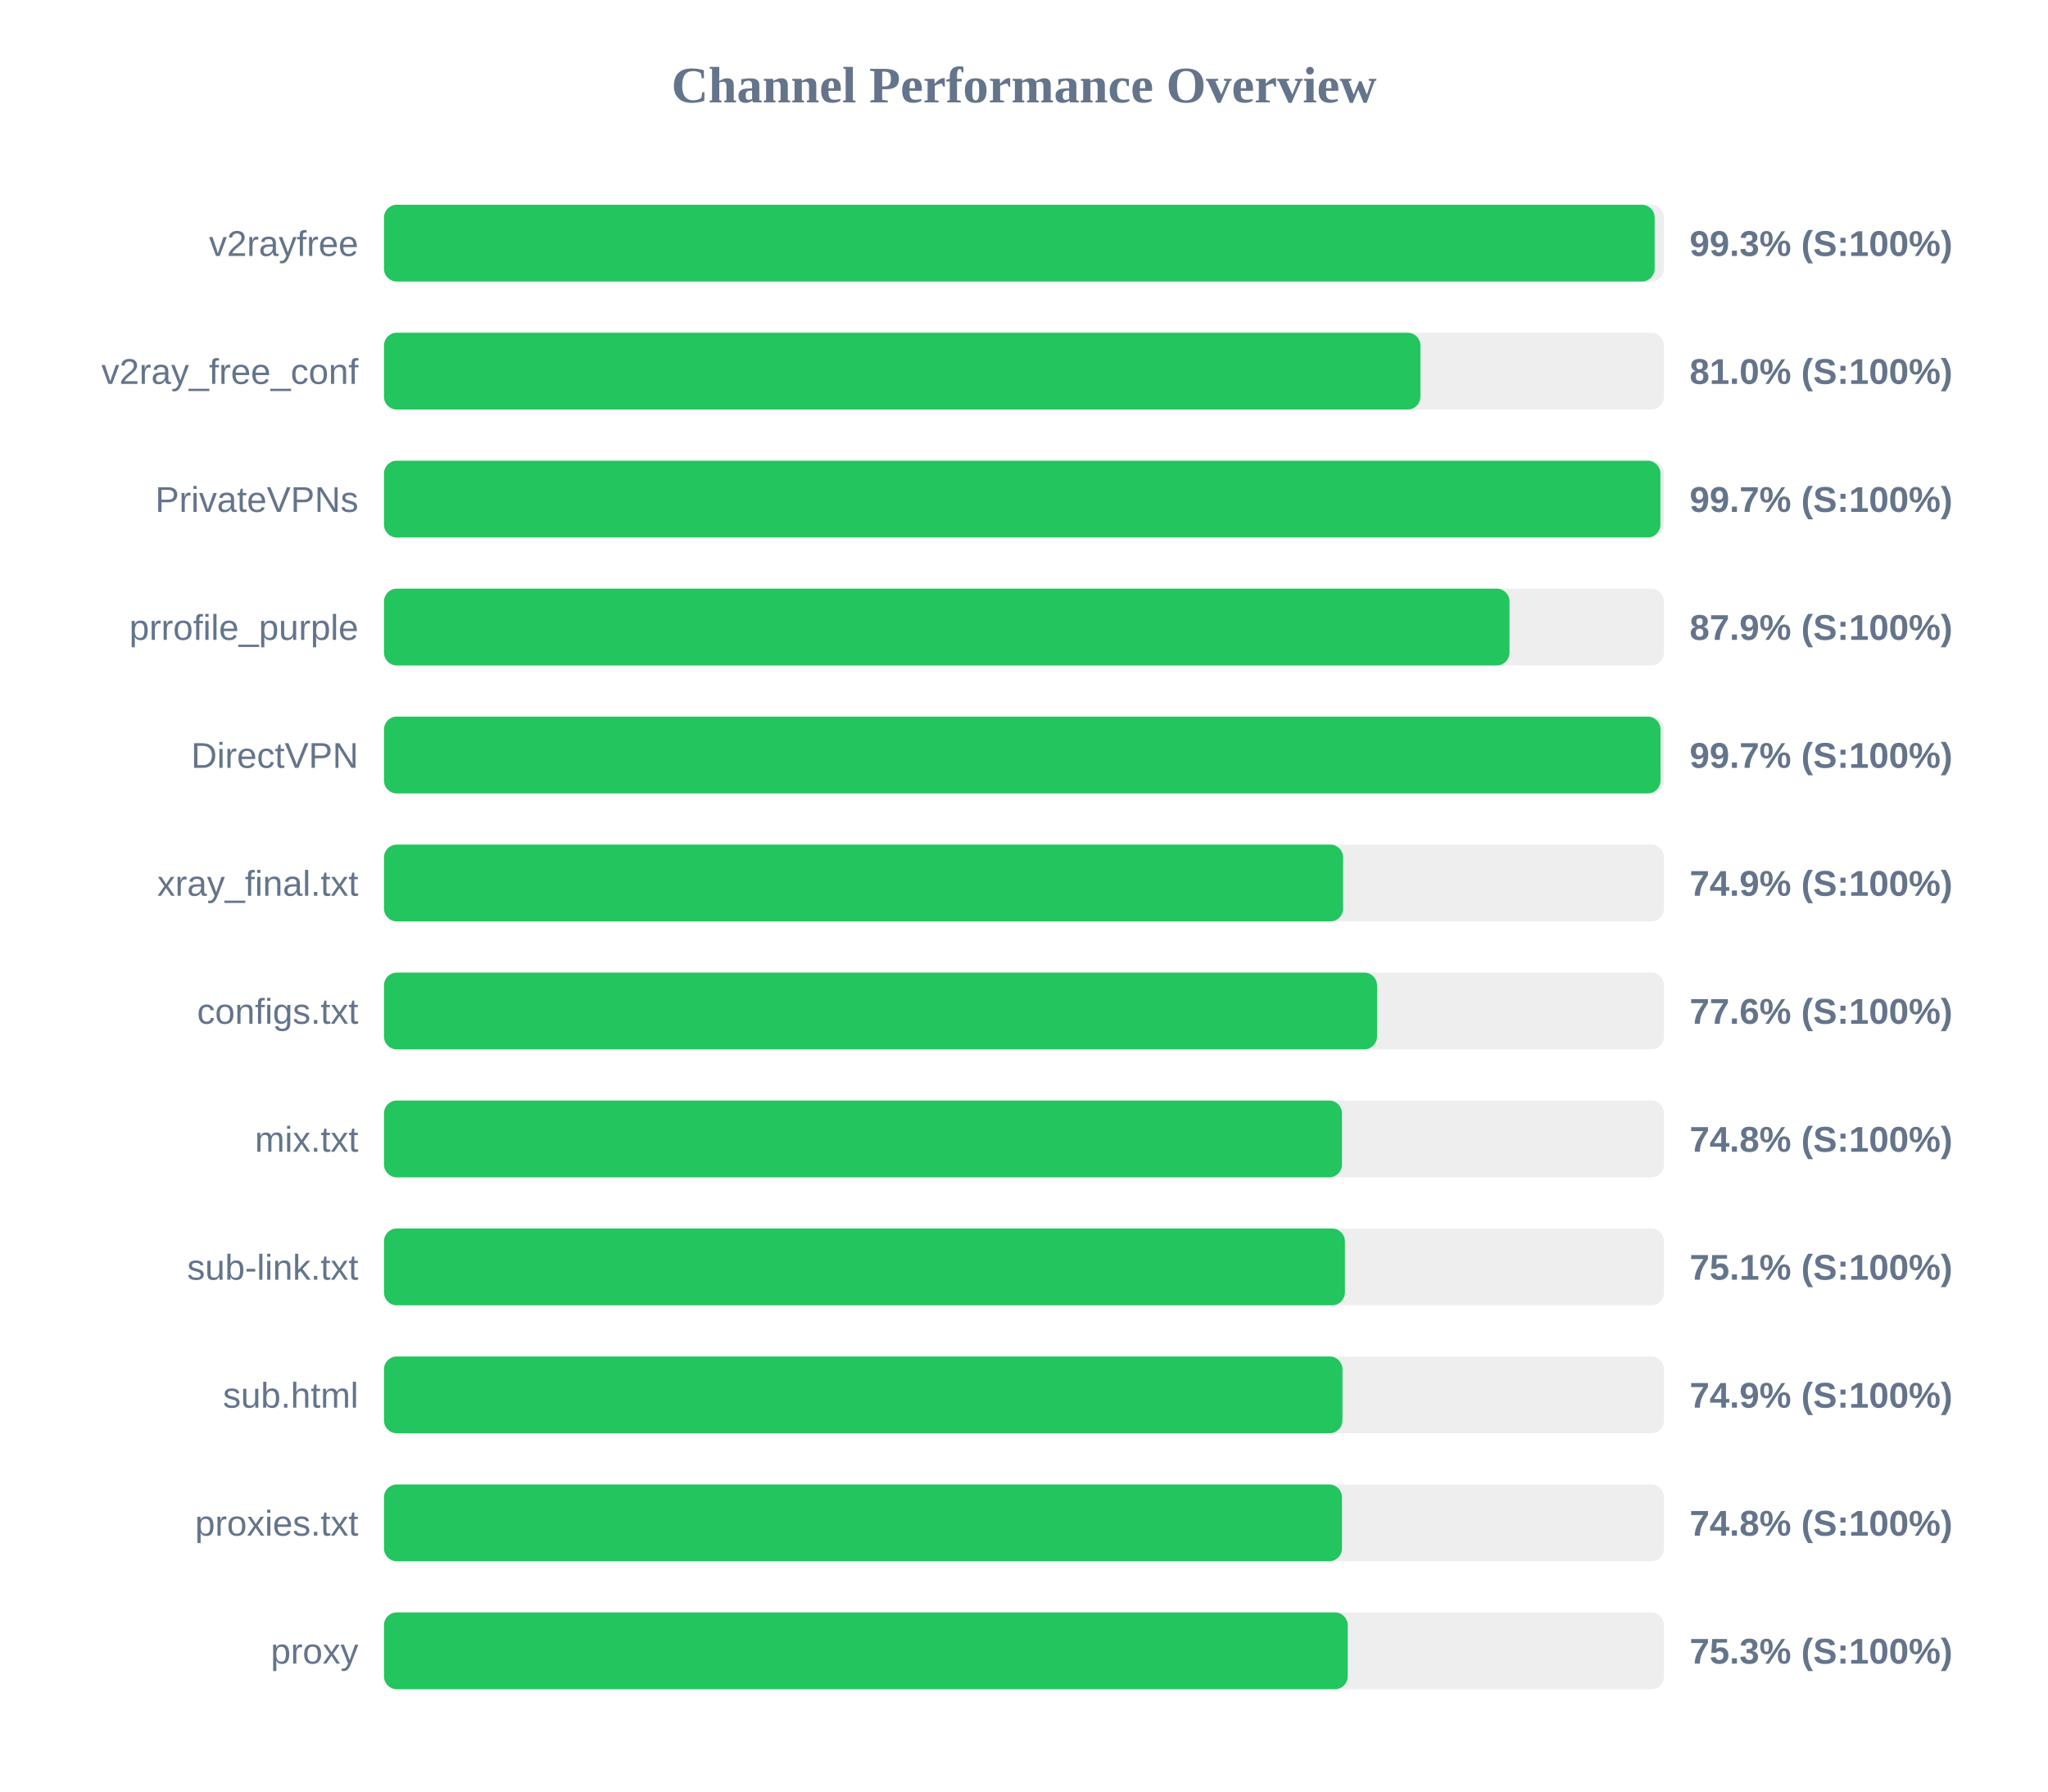
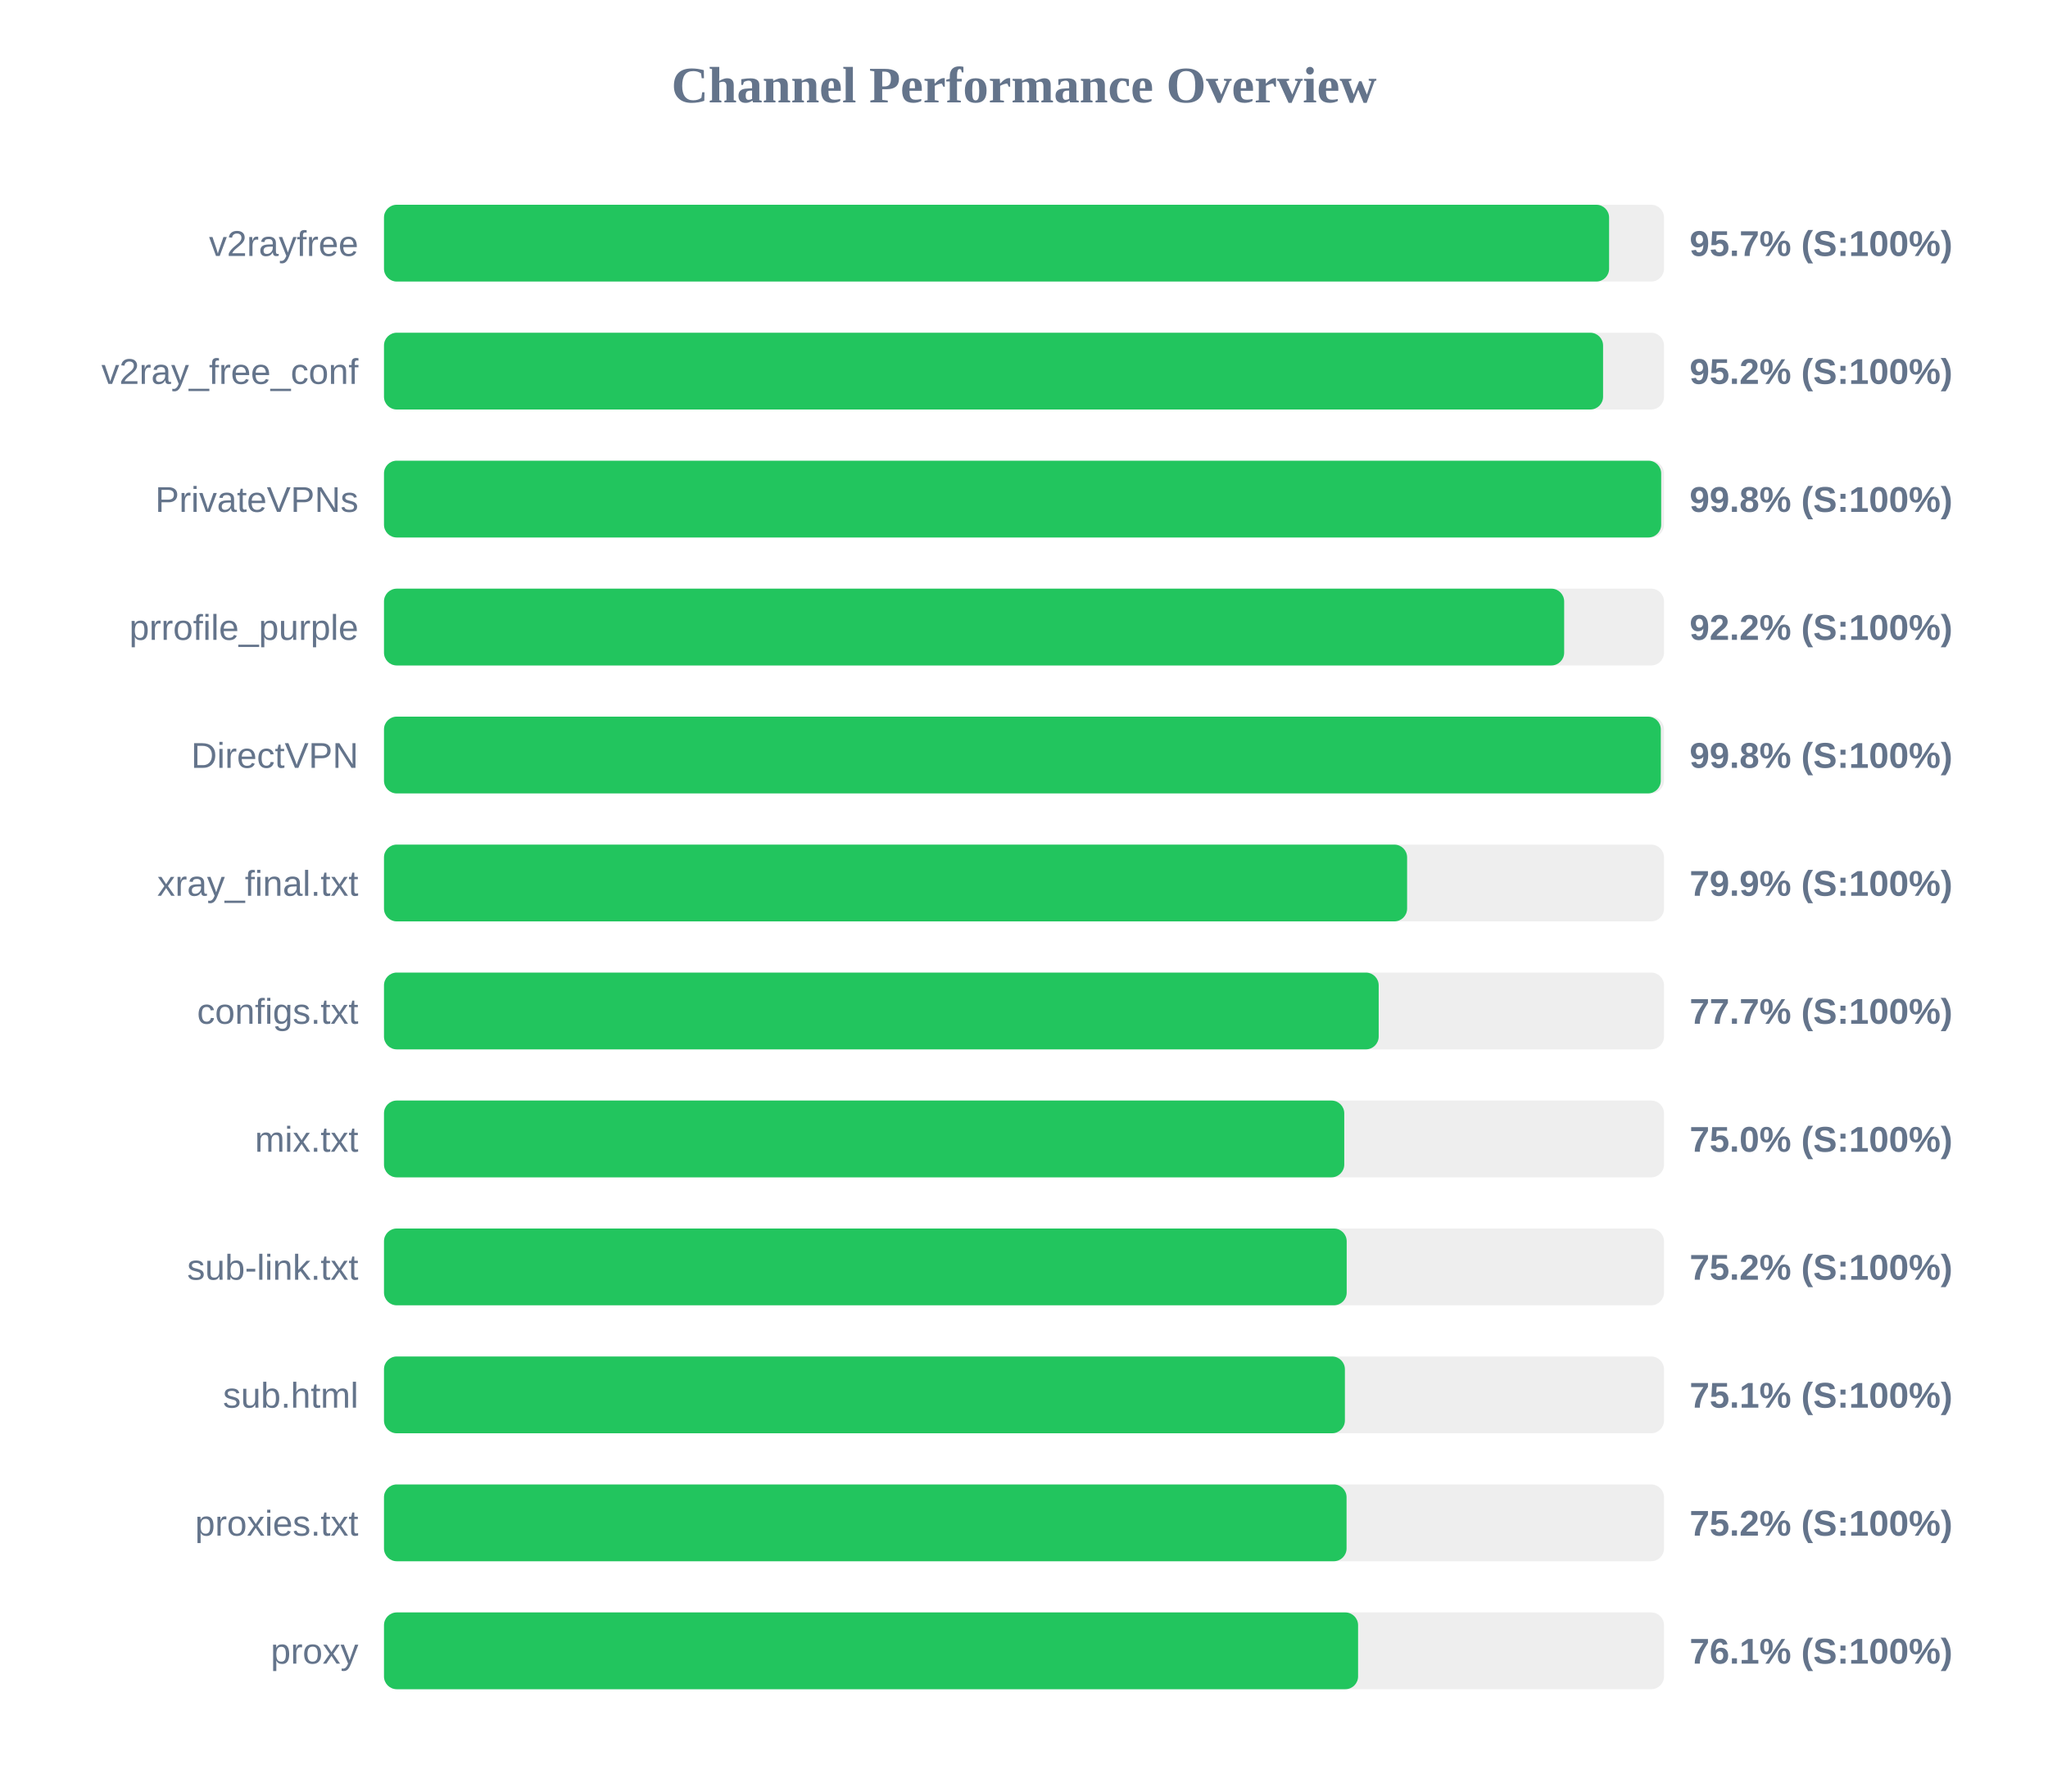
<svg xmlns="http://www.w3.org/2000/svg" width="800" height="700" version="1.1">
  <style>
        .row { font: 14px Arial; fill: #64748b; }
        .score { font: bold 14px Arial; fill: #64748b; }
    </style>
  <text x="400" y="40" text-anchor="middle" font-size="20px" font-weight="bold" fill="#64748b">Channel Performance Overview</text>
  <rect x="150" y="80" width="500" height="30" fill="#eee" rx="5" />
-   <rect x="150" y="80" width="496.35" height="30" fill="#22c55e" rx="5" />
+   <rect x="150" y="80" width="478.55" height="30" fill="#22c55e" rx="5" />
  <text x="140" y="100" text-anchor="end" class="row">v2rayfree</text>
-   <text x="660" y="100" text-anchor="start" class="score">99.3% (S:100%)</text>
+   <text x="660" y="100" text-anchor="start" class="score">95.7% (S:100%)</text>
  <rect x="150" y="130" width="500" height="30" fill="#eee" rx="5" />
-   <rect x="150" y="130" width="404.85" height="30" fill="#22c55e" rx="5" />
+   <rect x="150" y="130" width="476.2" height="30" fill="#22c55e" rx="5" />
  <text x="140" y="150" text-anchor="end" class="row">v2ray_free_conf</text>
-   <text x="660" y="150" text-anchor="start" class="score">81.0% (S:100%)</text>
+   <text x="660" y="150" text-anchor="start" class="score">95.2% (S:100%)</text>
  <rect x="150" y="180" width="500" height="30" fill="#eee" rx="5" />
-   <rect x="150" y="180" width="498.6" height="30" fill="#22c55e" rx="5" />
+   <rect x="150" y="180" width="498.9" height="30" fill="#22c55e" rx="5" />
  <text x="140" y="200" text-anchor="end" class="row">PrivateVPNs</text>
-   <text x="660" y="200" text-anchor="start" class="score">99.7% (S:100%)</text>
+   <text x="660" y="200" text-anchor="start" class="score">99.8% (S:100%)</text>
  <rect x="150" y="230" width="500" height="30" fill="#eee" rx="5" />
-   <rect x="150" y="230" width="439.65" height="30" fill="#22c55e" rx="5" />
+   <rect x="150" y="230" width="461.0" height="30" fill="#22c55e" rx="5" />
  <text x="140" y="250" text-anchor="end" class="row">prrofile_purple</text>
-   <text x="660" y="250" text-anchor="start" class="score">87.9% (S:100%)</text>
+   <text x="660" y="250" text-anchor="start" class="score">92.2% (S:100%)</text>
  <rect x="150" y="280" width="500" height="30" fill="#eee" rx="5" />
-   <rect x="150" y="280" width="498.65" height="30" fill="#22c55e" rx="5" />
+   <rect x="150" y="280" width="498.75" height="30" fill="#22c55e" rx="5" />
  <text x="140" y="300" text-anchor="end" class="row">DirectVPN</text>
-   <text x="660" y="300" text-anchor="start" class="score">99.7% (S:100%)</text>
+   <text x="660" y="300" text-anchor="start" class="score">99.8% (S:100%)</text>
  <rect x="150" y="330" width="500" height="30" fill="#eee" rx="5" />
-   <rect x="150" y="330" width="374.65" height="30" fill="#22c55e" rx="5" />
+   <rect x="150" y="330" width="399.65" height="30" fill="#22c55e" rx="5" />
  <text x="140" y="350" text-anchor="end" class="row">xray_final.txt</text>
-   <text x="660" y="350" text-anchor="start" class="score">74.9% (S:100%)</text>
+   <text x="660" y="350" text-anchor="start" class="score">79.9% (S:100%)</text>
  <rect x="150" y="380" width="500" height="30" fill="#eee" rx="5" />
-   <rect x="150" y="380" width="387.9" height="30" fill="#22c55e" rx="5" />
+   <rect x="150" y="380" width="388.55" height="30" fill="#22c55e" rx="5" />
  <text x="140" y="400" text-anchor="end" class="row">configs.txt</text>
-   <text x="660" y="400" text-anchor="start" class="score">77.6% (S:100%)</text>
+   <text x="660" y="400" text-anchor="start" class="score">77.7% (S:100%)</text>
  <rect x="150" y="430" width="500" height="30" fill="#eee" rx="5" />
-   <rect x="150" y="430" width="374.2" height="30" fill="#22c55e" rx="5" />
+   <rect x="150" y="430" width="375.1" height="30" fill="#22c55e" rx="5" />
  <text x="140" y="450" text-anchor="end" class="row">mix.txt</text>
-   <text x="660" y="450" text-anchor="start" class="score">74.8% (S:100%)</text>
+   <text x="660" y="450" text-anchor="start" class="score">75.0% (S:100%)</text>
  <rect x="150" y="480" width="500" height="30" fill="#eee" rx="5" />
-   <rect x="150" y="480" width="375.35" height="30" fill="#22c55e" rx="5" />
+   <rect x="150" y="480" width="376.05" height="30" fill="#22c55e" rx="5" />
  <text x="140" y="500" text-anchor="end" class="row">sub-link.txt</text>
-   <text x="660" y="500" text-anchor="start" class="score">75.1% (S:100%)</text>
+   <text x="660" y="500" text-anchor="start" class="score">75.2% (S:100%)</text>
  <rect x="150" y="530" width="500" height="30" fill="#eee" rx="5" />
-   <rect x="150" y="530" width="374.4" height="30" fill="#22c55e" rx="5" />
+   <rect x="150" y="530" width="375.35" height="30" fill="#22c55e" rx="5" />
  <text x="140" y="550" text-anchor="end" class="row">sub.html</text>
-   <text x="660" y="550" text-anchor="start" class="score">74.9% (S:100%)</text>
+   <text x="660" y="550" text-anchor="start" class="score">75.1% (S:100%)</text>
  <rect x="150" y="580" width="500" height="30" fill="#eee" rx="5" />
-   <rect x="150" y="580" width="374.2" height="30" fill="#22c55e" rx="5" />
+   <rect x="150" y="580" width="376.0" height="30" fill="#22c55e" rx="5" />
  <text x="140" y="600" text-anchor="end" class="row">proxies.txt</text>
-   <text x="660" y="600" text-anchor="start" class="score">74.8% (S:100%)</text>
+   <text x="660" y="600" text-anchor="start" class="score">75.2% (S:100%)</text>
  <rect x="150" y="630" width="500" height="30" fill="#eee" rx="5" />
-   <rect x="150" y="630" width="376.45" height="30" fill="#22c55e" rx="5" />
+   <rect x="150" y="630" width="380.5" height="30" fill="#22c55e" rx="5" />
  <text x="140" y="650" text-anchor="end" class="row">proxy</text>
-   <text x="660" y="650" text-anchor="start" class="score">75.3% (S:100%)</text>
+   <text x="660" y="650" text-anchor="start" class="score">76.1% (S:100%)</text>
</svg>
